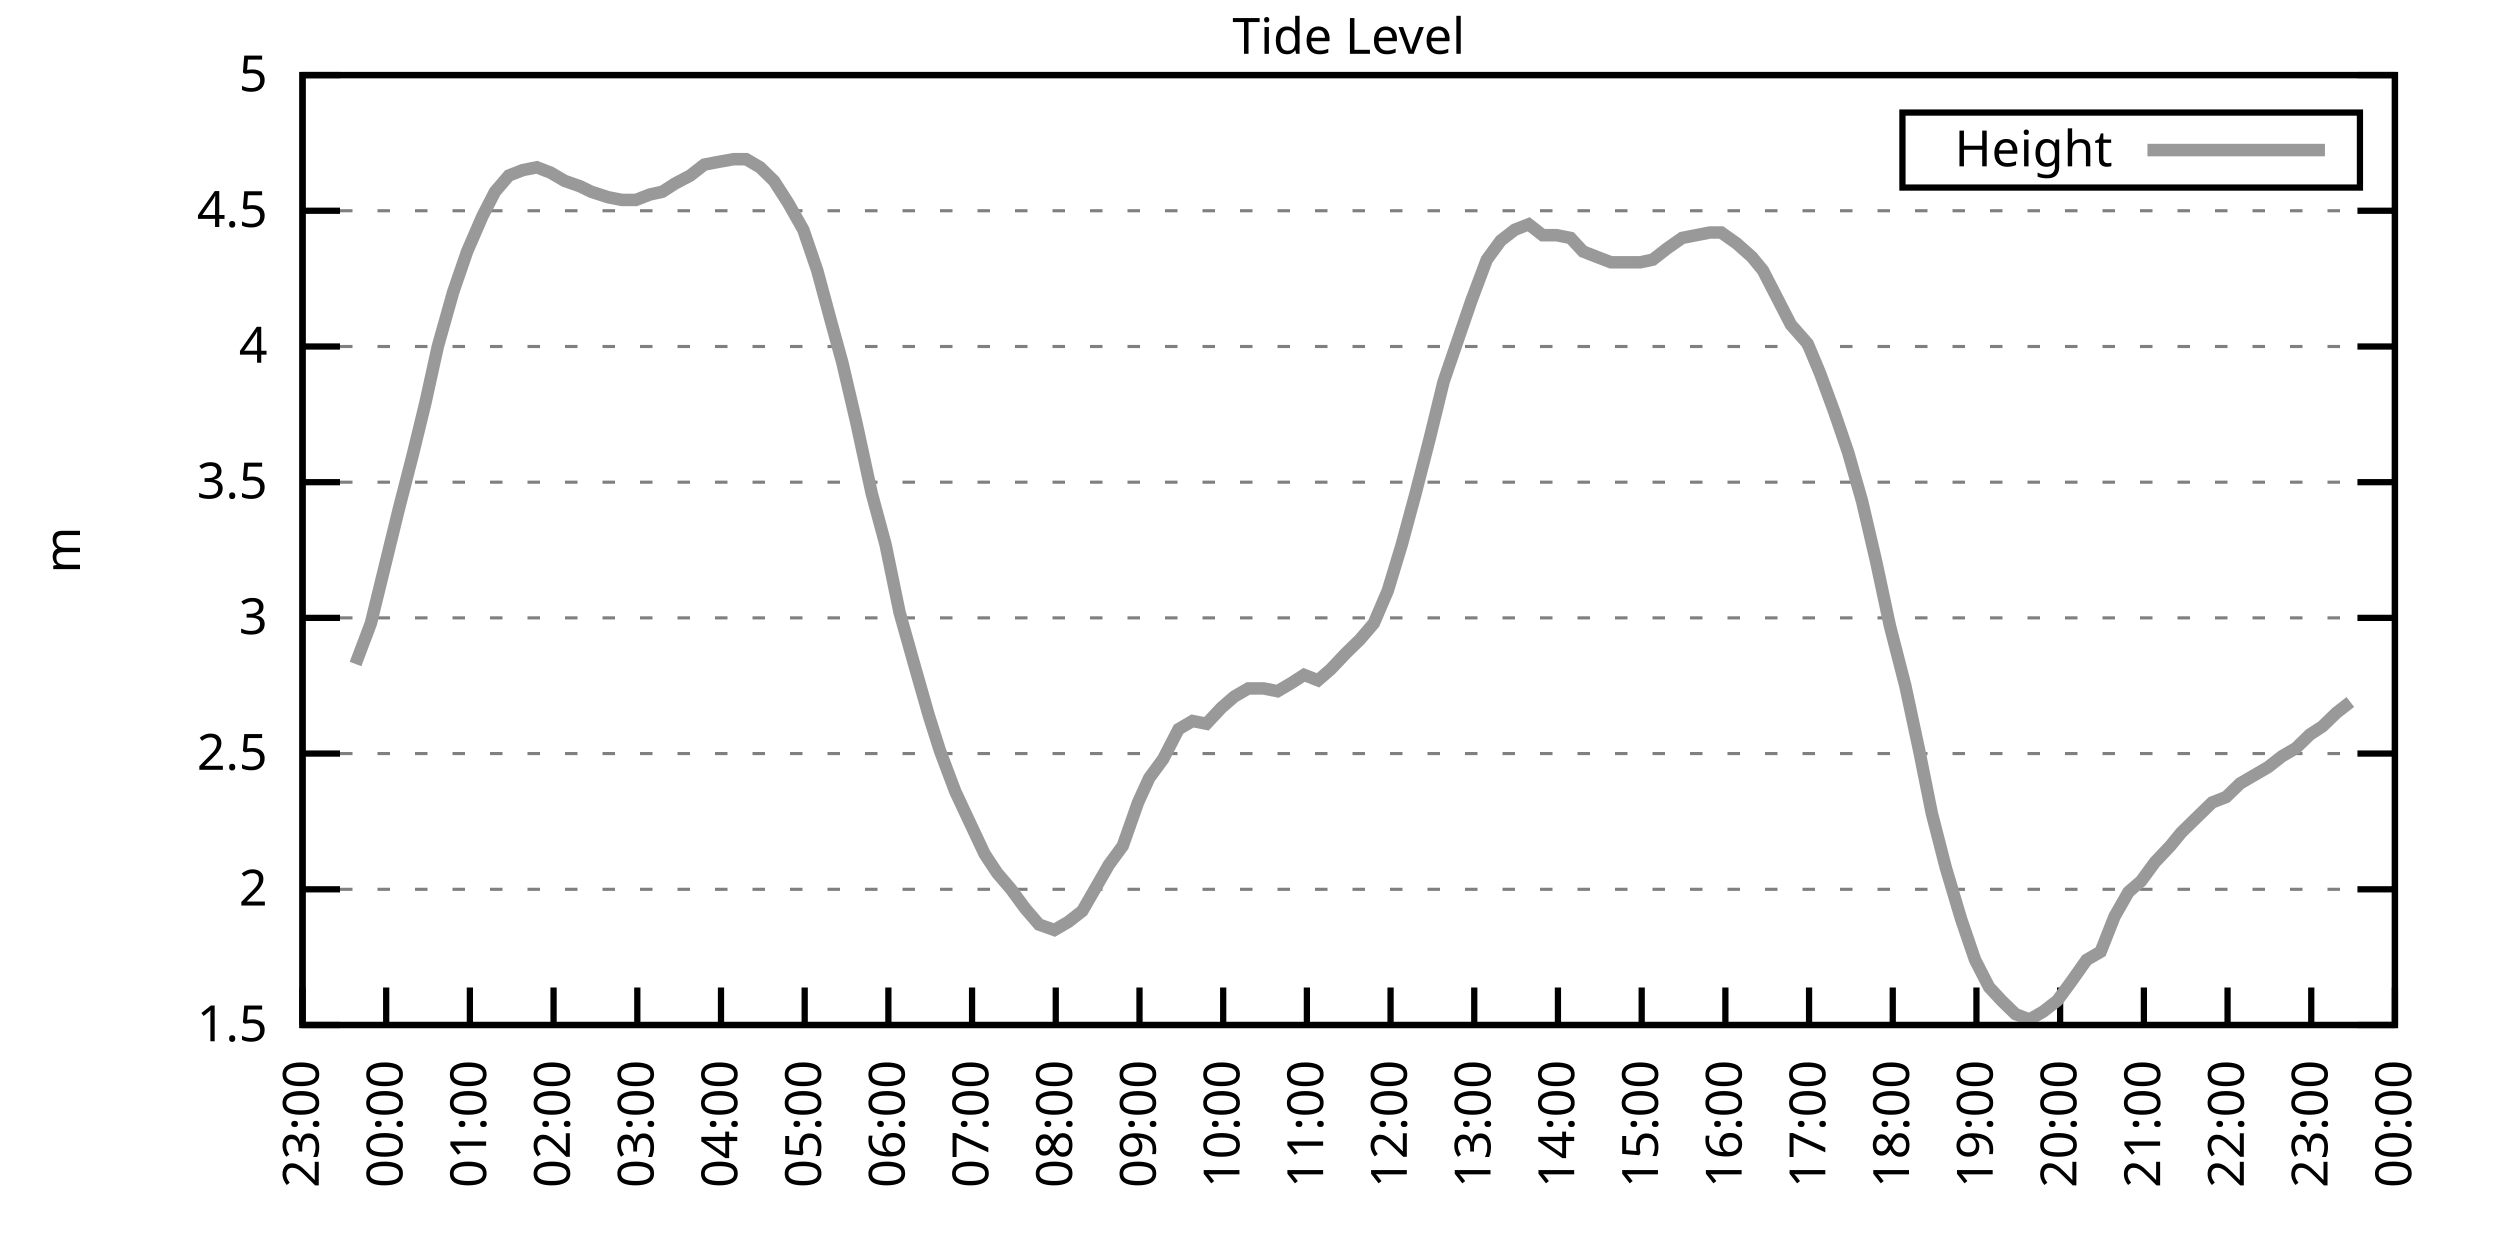
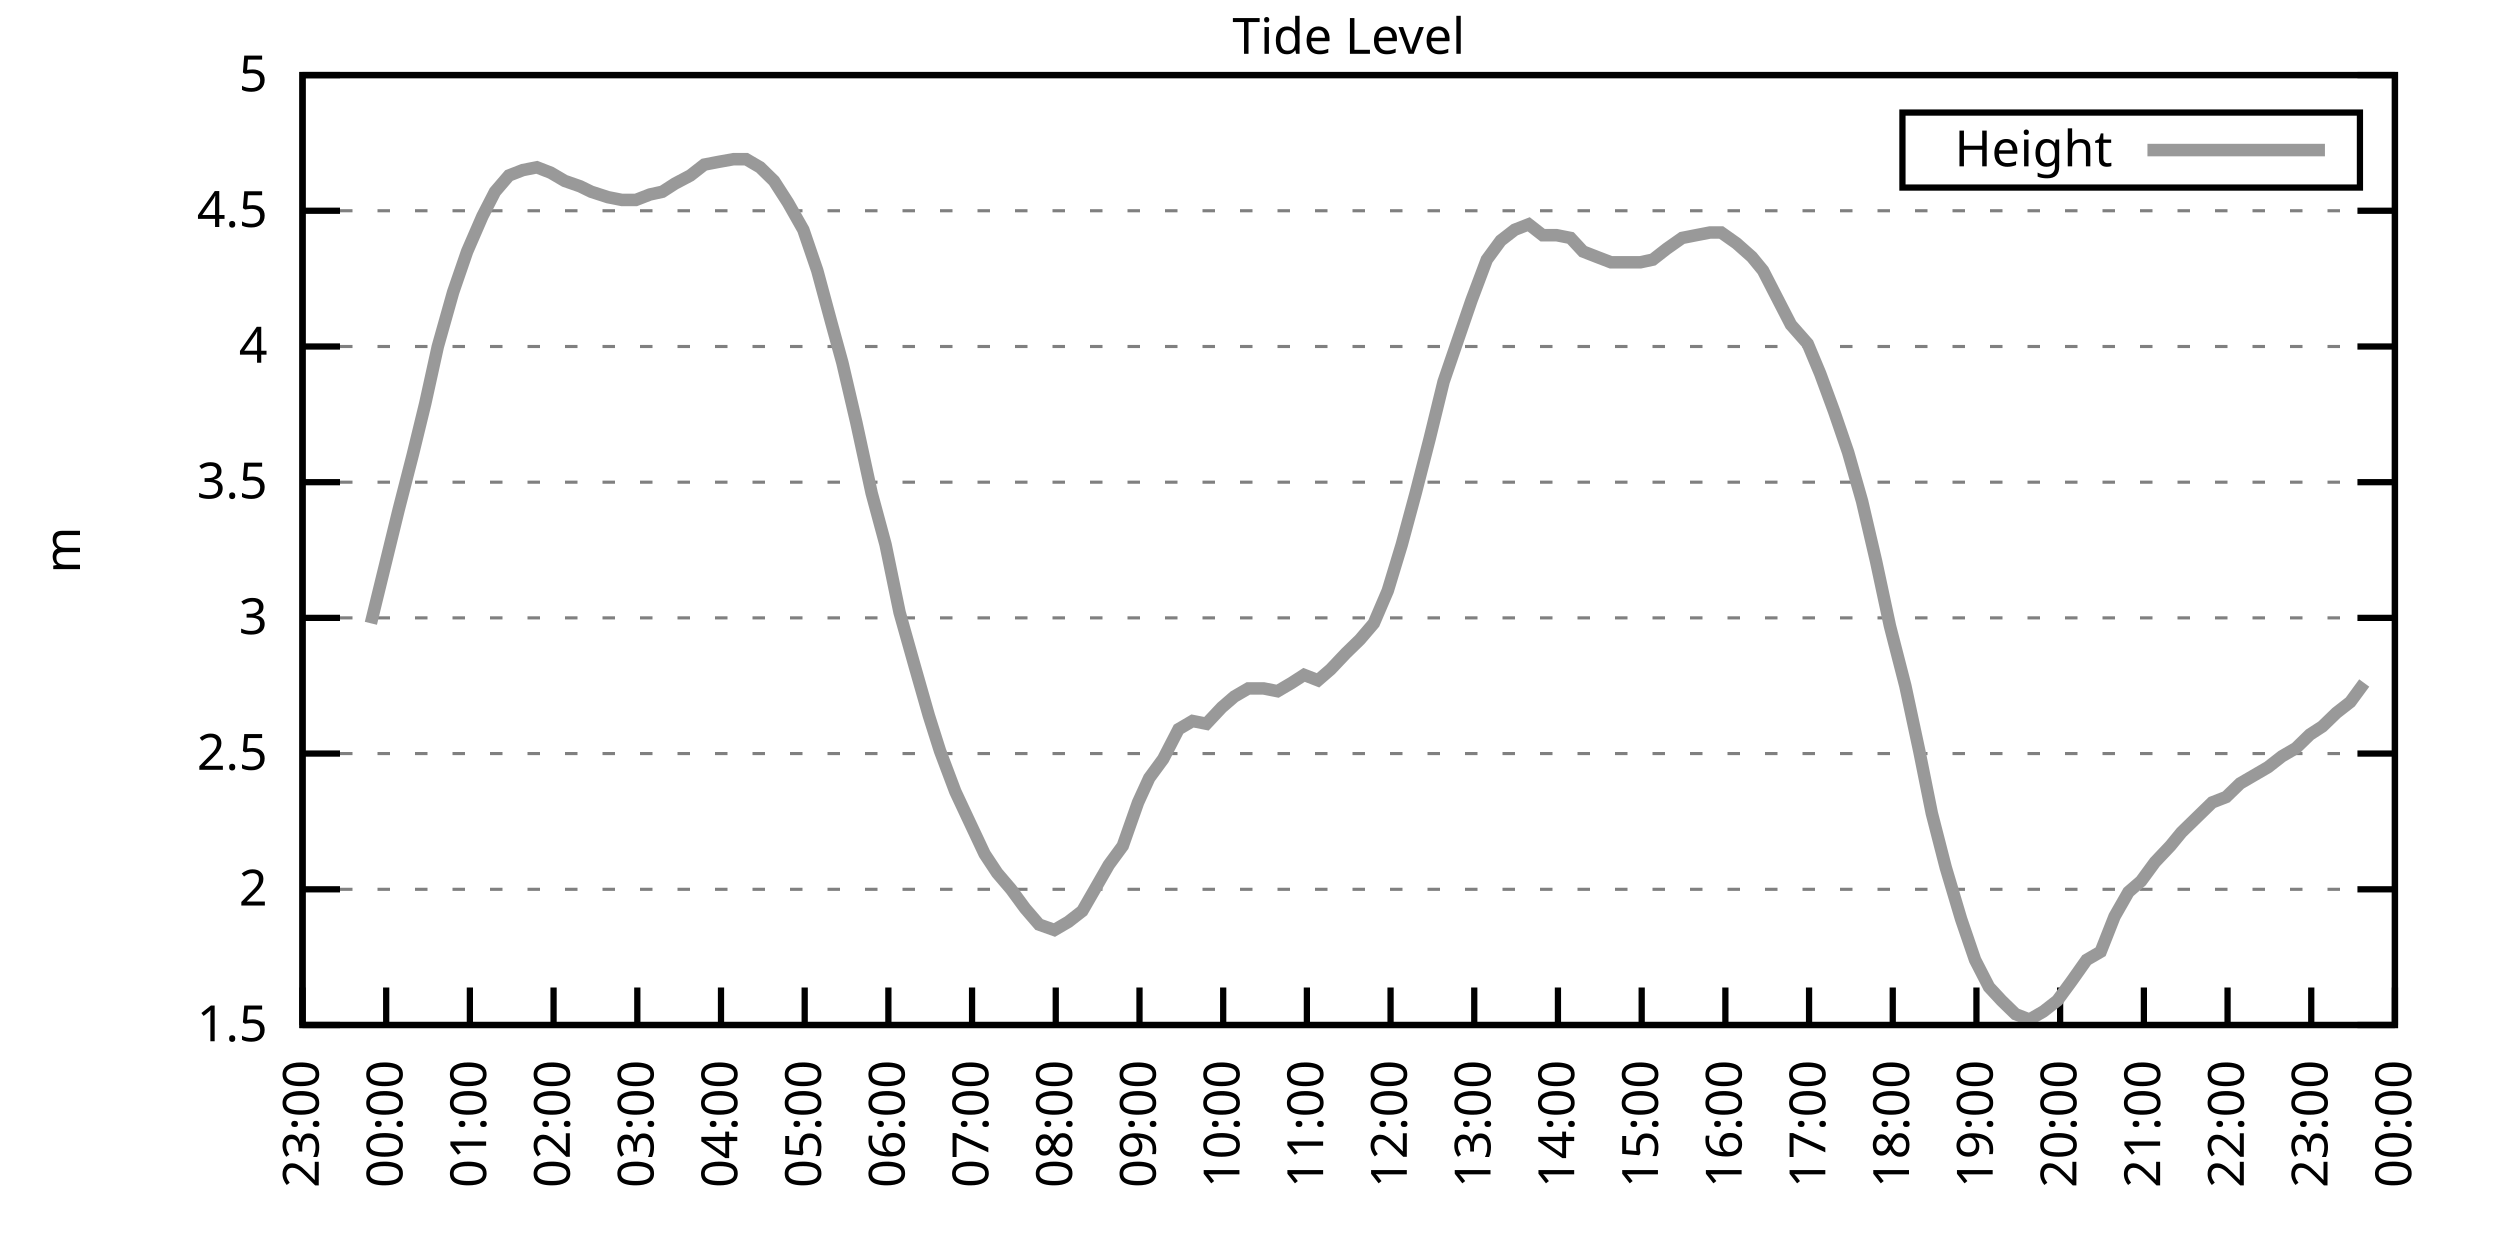
<svg xmlns="http://www.w3.org/2000/svg" xmlns:xlink="http://www.w3.org/1999/xlink" width="400" height="200" viewBox="0 0 400 200">
  <g id="gnuplot_canvas">
    <rect x="0" y="0" width="400" height="200" fill="none" />
    <defs>
      <circle id="gpDot" r="0.5" stroke-width="0.5" stroke="currentColor" />
      <path id="gpPt0" stroke-width="0.333" stroke="currentColor" d="M-1,0 h2 M0,-1 v2" />
      <path id="gpPt1" stroke-width="0.333" stroke="currentColor" d="M-1,-1 L1,1 M1,-1 L-1,1" />
      <path id="gpPt2" stroke-width="0.333" stroke="currentColor" d="M-1,0 L1,0 M0,-1 L0,1 M-1,-1 L1,1 M-1,1 L1,-1" />
      <rect id="gpPt3" stroke-width="0.333" stroke="currentColor" x="-1" y="-1" width="2" height="2" />
      <rect id="gpPt4" stroke-width="0.333" stroke="currentColor" fill="currentColor" x="-1" y="-1" width="2" height="2" />
      <circle id="gpPt5" stroke-width="0.333" stroke="currentColor" cx="0" cy="0" r="1" />
      <use xlink:href="#gpPt5" id="gpPt6" fill="currentColor" stroke="none" />
      <path id="gpPt7" stroke-width="0.333" stroke="currentColor" d="M0,-1.33 L-1.33,0.67 L1.33,0.67 z" />
      <use xlink:href="#gpPt7" id="gpPt8" fill="currentColor" stroke="none" />
      <use xlink:href="#gpPt7" id="gpPt9" stroke="currentColor" transform="rotate(180)" />
      <use xlink:href="#gpPt9" id="gpPt10" fill="currentColor" stroke="none" />
      <use xlink:href="#gpPt3" id="gpPt11" stroke="currentColor" transform="rotate(45)" />
      <use xlink:href="#gpPt11" id="gpPt12" fill="currentColor" stroke="none" />
      <path id="gpPt13" stroke-width="0.333" stroke="currentColor" d="M0,1.330 L1.265,0.411 L0.782,-1.067 L-0.782,-1.076 L-1.265,0.411 z" />
      <use xlink:href="#gpPt13" id="gpPt14" fill="currentColor" stroke="none" />
      <filter id="textbox" filterUnits="objectBoundingBox" x="0" y="0" height="1" width="1">
        <feFlood flood-color="white" flood-opacity="1" result="bgnd" />
        <feComposite in="SourceGraphic" in2="bgnd" operator="atop" />
      </filter>
      <filter id="greybox" filterUnits="objectBoundingBox" x="0" y="0" height="1" width="1">
        <feFlood flood-color="lightgrey" flood-opacity="1" result="grey" />
        <feComposite in="SourceGraphic" in2="grey" operator="atop" />
      </filter>
    </defs>
    <g fill="none" color="white" stroke="currentColor" stroke-width="1.00" stroke-linecap="butt" stroke-linejoin="miter">
</g>
    <g fill="none" color="black" stroke="currentColor" stroke-width="1.00" stroke-linecap="butt" stroke-linejoin="miter">
      <g stroke="none" shape-rendering="crispEdges">
        <polygon fill="rgb(255, 255, 255)" points="48.40,164.00 383.18,164.00 383.18,12.02 48.40,12.02 " />
      </g>
    </g>
    <g fill="none" color="black" stroke="currentColor" stroke-width="1.00" stroke-linecap="butt" stroke-linejoin="miter">
</g>
    <g fill="none" color="black" stroke="black" stroke-width="0.50" stroke-linecap="butt" stroke-linejoin="miter">
</g>
    <g fill="none" color="gray" stroke="currentColor" stroke-width="0.50" stroke-linecap="butt" stroke-linejoin="miter">
      <path stroke="gray" stroke-dasharray="2,4" class="gridline" d="M48.40,164.00 L383.19,164.00  " />
    </g>
    <g fill="none" color="gray" stroke="gray" stroke-width="1.00" stroke-linecap="butt" stroke-linejoin="miter">
</g>
    <g fill="none" color="black" stroke="currentColor" stroke-width="1.00" stroke-linecap="butt" stroke-linejoin="miter">
      <path stroke="black" d="M48.40,164.00 L54.40,164.00 M383.19,164.00 L377.19,164.00  " />
      <g transform="translate(42.80,166.60)" stroke="none" fill="black" font-family="Sans" font-size="8.00" text-anchor="end">
        <text>
          <tspan font-family="Sans"> 1.5</tspan>
        </text>
      </g>
    </g>
    <g fill="none" color="black" stroke="currentColor" stroke-width="1.00" stroke-linecap="butt" stroke-linejoin="miter">
</g>
    <g fill="none" color="black" stroke="black" stroke-width="0.50" stroke-linecap="butt" stroke-linejoin="miter">
</g>
    <g fill="none" color="gray" stroke="currentColor" stroke-width="0.50" stroke-linecap="butt" stroke-linejoin="miter">
      <path stroke="gray" stroke-dasharray="2,4" class="gridline" d="M48.40,142.29 L383.19,142.29  " />
    </g>
    <g fill="none" color="gray" stroke="gray" stroke-width="1.00" stroke-linecap="butt" stroke-linejoin="miter">
</g>
    <g fill="none" color="black" stroke="currentColor" stroke-width="1.00" stroke-linecap="butt" stroke-linejoin="miter">
      <path stroke="black" d="M48.40,142.29 L54.40,142.29 M383.19,142.29 L377.19,142.29  " />
      <g transform="translate(42.80,144.89)" stroke="none" fill="black" font-family="Sans" font-size="8.00" text-anchor="end">
        <text>
          <tspan font-family="Sans"> 2</tspan>
        </text>
      </g>
    </g>
    <g fill="none" color="black" stroke="currentColor" stroke-width="1.00" stroke-linecap="butt" stroke-linejoin="miter">
</g>
    <g fill="none" color="black" stroke="black" stroke-width="0.50" stroke-linecap="butt" stroke-linejoin="miter">
</g>
    <g fill="none" color="gray" stroke="currentColor" stroke-width="0.50" stroke-linecap="butt" stroke-linejoin="miter">
      <path stroke="gray" stroke-dasharray="2,4" class="gridline" d="M48.40,120.57 L383.19,120.57  " />
    </g>
    <g fill="none" color="gray" stroke="gray" stroke-width="1.00" stroke-linecap="butt" stroke-linejoin="miter">
</g>
    <g fill="none" color="black" stroke="currentColor" stroke-width="1.00" stroke-linecap="butt" stroke-linejoin="miter">
      <path stroke="black" d="M48.40,120.57 L54.40,120.57 M383.19,120.57 L377.19,120.57  " />
      <g transform="translate(42.80,123.17)" stroke="none" fill="black" font-family="Sans" font-size="8.00" text-anchor="end">
        <text>
          <tspan font-family="Sans"> 2.5</tspan>
        </text>
      </g>
    </g>
    <g fill="none" color="black" stroke="currentColor" stroke-width="1.00" stroke-linecap="butt" stroke-linejoin="miter">
</g>
    <g fill="none" color="black" stroke="black" stroke-width="0.50" stroke-linecap="butt" stroke-linejoin="miter">
</g>
    <g fill="none" color="gray" stroke="currentColor" stroke-width="0.50" stroke-linecap="butt" stroke-linejoin="miter">
      <path stroke="gray" stroke-dasharray="2,4" class="gridline" d="M48.40,98.86 L383.19,98.86  " />
    </g>
    <g fill="none" color="gray" stroke="gray" stroke-width="1.00" stroke-linecap="butt" stroke-linejoin="miter">
</g>
    <g fill="none" color="black" stroke="currentColor" stroke-width="1.00" stroke-linecap="butt" stroke-linejoin="miter">
      <path stroke="black" d="M48.40,98.86 L54.40,98.86 M383.19,98.86 L377.19,98.86  " />
      <g transform="translate(42.80,101.46)" stroke="none" fill="black" font-family="Sans" font-size="8.00" text-anchor="end">
        <text>
          <tspan font-family="Sans"> 3</tspan>
        </text>
      </g>
    </g>
    <g fill="none" color="black" stroke="currentColor" stroke-width="1.00" stroke-linecap="butt" stroke-linejoin="miter">
</g>
    <g fill="none" color="black" stroke="black" stroke-width="0.50" stroke-linecap="butt" stroke-linejoin="miter">
</g>
    <g fill="none" color="gray" stroke="currentColor" stroke-width="0.50" stroke-linecap="butt" stroke-linejoin="miter">
      <path stroke="gray" stroke-dasharray="2,4" class="gridline" d="M48.40,77.15 L383.19,77.15  " />
    </g>
    <g fill="none" color="gray" stroke="gray" stroke-width="1.00" stroke-linecap="butt" stroke-linejoin="miter">
</g>
    <g fill="none" color="black" stroke="currentColor" stroke-width="1.00" stroke-linecap="butt" stroke-linejoin="miter">
      <path stroke="black" d="M48.40,77.15 L54.40,77.15 M383.19,77.15 L377.19,77.15  " />
      <g transform="translate(42.80,79.75)" stroke="none" fill="black" font-family="Sans" font-size="8.00" text-anchor="end">
        <text>
          <tspan font-family="Sans"> 3.5</tspan>
        </text>
      </g>
    </g>
    <g fill="none" color="black" stroke="currentColor" stroke-width="1.00" stroke-linecap="butt" stroke-linejoin="miter">
</g>
    <g fill="none" color="black" stroke="black" stroke-width="0.50" stroke-linecap="butt" stroke-linejoin="miter">
</g>
    <g fill="none" color="gray" stroke="currentColor" stroke-width="0.50" stroke-linecap="butt" stroke-linejoin="miter">
      <path stroke="gray" stroke-dasharray="2,4" class="gridline" d="M48.40,55.44 L383.19,55.44  " />
    </g>
    <g fill="none" color="gray" stroke="gray" stroke-width="1.00" stroke-linecap="butt" stroke-linejoin="miter">
</g>
    <g fill="none" color="black" stroke="currentColor" stroke-width="1.00" stroke-linecap="butt" stroke-linejoin="miter">
      <path stroke="black" d="M48.40,55.44 L54.40,55.44 M383.19,55.44 L377.19,55.44  " />
      <g transform="translate(42.80,58.04)" stroke="none" fill="black" font-family="Sans" font-size="8.00" text-anchor="end">
        <text>
          <tspan font-family="Sans"> 4</tspan>
        </text>
      </g>
    </g>
    <g fill="none" color="black" stroke="currentColor" stroke-width="1.00" stroke-linecap="butt" stroke-linejoin="miter">
</g>
    <g fill="none" color="black" stroke="black" stroke-width="0.50" stroke-linecap="butt" stroke-linejoin="miter">
</g>
    <g fill="none" color="gray" stroke="currentColor" stroke-width="0.50" stroke-linecap="butt" stroke-linejoin="miter">
      <path stroke="gray" stroke-dasharray="2,4" class="gridline" d="M48.40,33.72 L383.19,33.72  " />
    </g>
    <g fill="none" color="gray" stroke="gray" stroke-width="1.00" stroke-linecap="butt" stroke-linejoin="miter">
</g>
    <g fill="none" color="black" stroke="currentColor" stroke-width="1.00" stroke-linecap="butt" stroke-linejoin="miter">
      <path stroke="black" d="M48.40,33.72 L54.40,33.72 M383.19,33.72 L377.19,33.72  " />
      <g transform="translate(42.80,36.32)" stroke="none" fill="black" font-family="Sans" font-size="8.00" text-anchor="end">
        <text>
          <tspan font-family="Sans"> 4.5</tspan>
        </text>
      </g>
    </g>
    <g fill="none" color="black" stroke="currentColor" stroke-width="1.00" stroke-linecap="butt" stroke-linejoin="miter">
</g>
    <g fill="none" color="black" stroke="black" stroke-width="0.50" stroke-linecap="butt" stroke-linejoin="miter">
</g>
    <g fill="none" color="gray" stroke="currentColor" stroke-width="0.50" stroke-linecap="butt" stroke-linejoin="miter">
      <path stroke="gray" stroke-dasharray="2,4" class="gridline" d="M48.40,12.01 L383.19,12.01  " />
    </g>
    <g fill="none" color="gray" stroke="gray" stroke-width="1.00" stroke-linecap="butt" stroke-linejoin="miter">
</g>
    <g fill="none" color="black" stroke="currentColor" stroke-width="1.00" stroke-linecap="butt" stroke-linejoin="miter">
      <path stroke="black" d="M48.40,12.01 L54.40,12.01 M383.19,12.01 L377.19,12.01  " />
      <g transform="translate(42.80,14.61)" stroke="none" fill="black" font-family="Sans" font-size="8.00" text-anchor="end">
        <text>
          <tspan font-family="Sans"> 5</tspan>
        </text>
      </g>
    </g>
    <g fill="none" color="black" stroke="currentColor" stroke-width="1.00" stroke-linecap="butt" stroke-linejoin="miter">
      <path stroke="black" d="M48.40,164.00 L48.40,158.00  " />
      <g transform="translate(51.00,169.60) rotate(270.00)" stroke="none" fill="black" font-family="Sans" font-size="8.00" text-anchor="end">
        <text>
          <tspan font-family="Sans">23:00</tspan>
        </text>
      </g>
    </g>
    <g fill="none" color="black" stroke="currentColor" stroke-width="1.00" stroke-linecap="butt" stroke-linejoin="miter">
      <path stroke="black" d="M61.79,164.00 L61.79,158.00  " />
      <g transform="translate(64.39,169.60) rotate(270.00)" stroke="none" fill="black" font-family="Sans" font-size="8.00" text-anchor="end">
        <text>
          <tspan font-family="Sans">00:00</tspan>
        </text>
      </g>
    </g>
    <g fill="none" color="black" stroke="currentColor" stroke-width="1.00" stroke-linecap="butt" stroke-linejoin="miter">
      <path stroke="black" d="M75.18,164.00 L75.18,158.00  " />
      <g transform="translate(77.78,169.60) rotate(270.00)" stroke="none" fill="black" font-family="Sans" font-size="8.00" text-anchor="end">
        <text>
          <tspan font-family="Sans">01:00</tspan>
        </text>
      </g>
    </g>
    <g fill="none" color="black" stroke="currentColor" stroke-width="1.00" stroke-linecap="butt" stroke-linejoin="miter">
      <path stroke="black" d="M88.57,164.00 L88.57,158.00  " />
      <g transform="translate(91.17,169.60) rotate(270.00)" stroke="none" fill="black" font-family="Sans" font-size="8.00" text-anchor="end">
        <text>
          <tspan font-family="Sans">02:00</tspan>
        </text>
      </g>
    </g>
    <g fill="none" color="black" stroke="currentColor" stroke-width="1.00" stroke-linecap="butt" stroke-linejoin="miter">
      <path stroke="black" d="M101.97,164.00 L101.97,158.00  " />
      <g transform="translate(104.57,169.60) rotate(270.00)" stroke="none" fill="black" font-family="Sans" font-size="8.00" text-anchor="end">
        <text>
          <tspan font-family="Sans">03:00</tspan>
        </text>
      </g>
    </g>
    <g fill="none" color="black" stroke="currentColor" stroke-width="1.00" stroke-linecap="butt" stroke-linejoin="miter">
      <path stroke="black" d="M115.36,164.00 L115.36,158.00  " />
      <g transform="translate(117.96,169.60) rotate(270.00)" stroke="none" fill="black" font-family="Sans" font-size="8.00" text-anchor="end">
        <text>
          <tspan font-family="Sans">04:00</tspan>
        </text>
      </g>
    </g>
    <g fill="none" color="black" stroke="currentColor" stroke-width="1.00" stroke-linecap="butt" stroke-linejoin="miter">
      <path stroke="black" d="M128.75,164.00 L128.75,158.00  " />
      <g transform="translate(131.35,169.60) rotate(270.00)" stroke="none" fill="black" font-family="Sans" font-size="8.00" text-anchor="end">
        <text>
          <tspan font-family="Sans">05:00</tspan>
        </text>
      </g>
    </g>
    <g fill="none" color="black" stroke="currentColor" stroke-width="1.00" stroke-linecap="butt" stroke-linejoin="miter">
      <path stroke="black" d="M142.14,164.00 L142.14,158.00  " />
      <g transform="translate(144.74,169.60) rotate(270.00)" stroke="none" fill="black" font-family="Sans" font-size="8.00" text-anchor="end">
        <text>
          <tspan font-family="Sans">06:00</tspan>
        </text>
      </g>
    </g>
    <g fill="none" color="black" stroke="currentColor" stroke-width="1.00" stroke-linecap="butt" stroke-linejoin="miter">
      <path stroke="black" d="M155.53,164.00 L155.53,158.00  " />
      <g transform="translate(158.13,169.60) rotate(270.00)" stroke="none" fill="black" font-family="Sans" font-size="8.00" text-anchor="end">
        <text>
          <tspan font-family="Sans">07:00</tspan>
        </text>
      </g>
    </g>
    <g fill="none" color="black" stroke="currentColor" stroke-width="1.00" stroke-linecap="butt" stroke-linejoin="miter">
      <path stroke="black" d="M168.92,164.00 L168.92,158.00  " />
      <g transform="translate(171.52,169.60) rotate(270.00)" stroke="none" fill="black" font-family="Sans" font-size="8.00" text-anchor="end">
        <text>
          <tspan font-family="Sans">08:00</tspan>
        </text>
      </g>
    </g>
    <g fill="none" color="black" stroke="currentColor" stroke-width="1.00" stroke-linecap="butt" stroke-linejoin="miter">
      <path stroke="black" d="M182.32,164.00 L182.32,158.00  " />
      <g transform="translate(184.92,169.60) rotate(270.00)" stroke="none" fill="black" font-family="Sans" font-size="8.00" text-anchor="end">
        <text>
          <tspan font-family="Sans">09:00</tspan>
        </text>
      </g>
    </g>
    <g fill="none" color="black" stroke="currentColor" stroke-width="1.00" stroke-linecap="butt" stroke-linejoin="miter">
      <path stroke="black" d="M195.71,164.00 L195.71,158.00  " />
      <g transform="translate(198.31,169.60) rotate(270.00)" stroke="none" fill="black" font-family="Sans" font-size="8.00" text-anchor="end">
        <text>
          <tspan font-family="Sans">10:00</tspan>
        </text>
      </g>
    </g>
    <g fill="none" color="black" stroke="currentColor" stroke-width="1.00" stroke-linecap="butt" stroke-linejoin="miter">
      <path stroke="black" d="M209.10,164.00 L209.10,158.00  " />
      <g transform="translate(211.70,169.60) rotate(270.00)" stroke="none" fill="black" font-family="Sans" font-size="8.00" text-anchor="end">
        <text>
          <tspan font-family="Sans">11:00</tspan>
        </text>
      </g>
    </g>
    <g fill="none" color="black" stroke="currentColor" stroke-width="1.00" stroke-linecap="butt" stroke-linejoin="miter">
      <path stroke="black" d="M222.49,164.00 L222.49,158.00  " />
      <g transform="translate(225.09,169.60) rotate(270.00)" stroke="none" fill="black" font-family="Sans" font-size="8.00" text-anchor="end">
        <text>
          <tspan font-family="Sans">12:00</tspan>
        </text>
      </g>
    </g>
    <g fill="none" color="black" stroke="currentColor" stroke-width="1.00" stroke-linecap="butt" stroke-linejoin="miter">
      <path stroke="black" d="M235.88,164.00 L235.88,158.00  " />
      <g transform="translate(238.48,169.60) rotate(270.00)" stroke="none" fill="black" font-family="Sans" font-size="8.00" text-anchor="end">
        <text>
          <tspan font-family="Sans">13:00</tspan>
        </text>
      </g>
    </g>
    <g fill="none" color="black" stroke="currentColor" stroke-width="1.00" stroke-linecap="butt" stroke-linejoin="miter">
      <path stroke="black" d="M249.27,164.00 L249.27,158.00  " />
      <g transform="translate(251.87,169.60) rotate(270.00)" stroke="none" fill="black" font-family="Sans" font-size="8.00" text-anchor="end">
        <text>
          <tspan font-family="Sans">14:00</tspan>
        </text>
      </g>
    </g>
    <g fill="none" color="black" stroke="currentColor" stroke-width="1.00" stroke-linecap="butt" stroke-linejoin="miter">
      <path stroke="black" d="M262.67,164.00 L262.67,158.00  " />
      <g transform="translate(265.27,169.60) rotate(270.00)" stroke="none" fill="black" font-family="Sans" font-size="8.00" text-anchor="end">
        <text>
          <tspan font-family="Sans">15:00</tspan>
        </text>
      </g>
    </g>
    <g fill="none" color="black" stroke="currentColor" stroke-width="1.00" stroke-linecap="butt" stroke-linejoin="miter">
      <path stroke="black" d="M276.06,164.00 L276.06,158.00  " />
      <g transform="translate(278.66,169.60) rotate(270.00)" stroke="none" fill="black" font-family="Sans" font-size="8.00" text-anchor="end">
        <text>
          <tspan font-family="Sans">16:00</tspan>
        </text>
      </g>
    </g>
    <g fill="none" color="black" stroke="currentColor" stroke-width="1.00" stroke-linecap="butt" stroke-linejoin="miter">
      <path stroke="black" d="M289.45,164.00 L289.45,158.00  " />
      <g transform="translate(292.05,169.60) rotate(270.00)" stroke="none" fill="black" font-family="Sans" font-size="8.00" text-anchor="end">
        <text>
          <tspan font-family="Sans">17:00</tspan>
        </text>
      </g>
    </g>
    <g fill="none" color="black" stroke="currentColor" stroke-width="1.00" stroke-linecap="butt" stroke-linejoin="miter">
      <path stroke="black" d="M302.84,164.00 L302.84,158.00  " />
      <g transform="translate(305.44,169.60) rotate(270.00)" stroke="none" fill="black" font-family="Sans" font-size="8.00" text-anchor="end">
        <text>
          <tspan font-family="Sans">18:00</tspan>
        </text>
      </g>
    </g>
    <g fill="none" color="black" stroke="currentColor" stroke-width="1.00" stroke-linecap="butt" stroke-linejoin="miter">
      <path stroke="black" d="M316.23,164.00 L316.23,158.00  " />
      <g transform="translate(318.83,169.60) rotate(270.00)" stroke="none" fill="black" font-family="Sans" font-size="8.00" text-anchor="end">
        <text>
          <tspan font-family="Sans">19:00</tspan>
        </text>
      </g>
    </g>
    <g fill="none" color="black" stroke="currentColor" stroke-width="1.00" stroke-linecap="butt" stroke-linejoin="miter">
      <path stroke="black" d="M329.62,164.00 L329.62,158.00  " />
      <g transform="translate(332.22,169.60) rotate(270.00)" stroke="none" fill="black" font-family="Sans" font-size="8.00" text-anchor="end">
        <text>
          <tspan font-family="Sans">20:00</tspan>
        </text>
      </g>
    </g>
    <g fill="none" color="black" stroke="currentColor" stroke-width="1.00" stroke-linecap="butt" stroke-linejoin="miter">
      <path stroke="black" d="M343.02,164.00 L343.02,158.00  " />
      <g transform="translate(345.62,169.60) rotate(270.00)" stroke="none" fill="black" font-family="Sans" font-size="8.00" text-anchor="end">
        <text>
          <tspan font-family="Sans">21:00</tspan>
        </text>
      </g>
    </g>
    <g fill="none" color="black" stroke="currentColor" stroke-width="1.00" stroke-linecap="butt" stroke-linejoin="miter">
      <path stroke="black" d="M356.41,164.00 L356.41,158.00  " />
      <g transform="translate(359.01,169.60) rotate(270.00)" stroke="none" fill="black" font-family="Sans" font-size="8.00" text-anchor="end">
        <text>
          <tspan font-family="Sans">22:00</tspan>
        </text>
      </g>
    </g>
    <g fill="none" color="black" stroke="currentColor" stroke-width="1.00" stroke-linecap="butt" stroke-linejoin="miter">
      <path stroke="black" d="M369.80,164.00 L369.80,158.00  " />
      <g transform="translate(372.40,169.60) rotate(270.00)" stroke="none" fill="black" font-family="Sans" font-size="8.00" text-anchor="end">
        <text>
          <tspan font-family="Sans">23:00</tspan>
        </text>
      </g>
    </g>
    <g fill="none" color="black" stroke="currentColor" stroke-width="1.00" stroke-linecap="butt" stroke-linejoin="miter">
      <path stroke="black" d="M383.19,164.00 L383.19,158.00  " />
      <g transform="translate(385.79,169.60) rotate(270.00)" stroke="none" fill="black" font-family="Sans" font-size="8.00" text-anchor="end">
        <text>
          <tspan font-family="Sans">00:00</tspan>
        </text>
      </g>
    </g>
    <g fill="none" color="black" stroke="currentColor" stroke-width="1.00" stroke-linecap="butt" stroke-linejoin="miter">
</g>
    <g fill="none" color="black" stroke="currentColor" stroke-width="1.00" stroke-linecap="butt" stroke-linejoin="miter">
      <path stroke="black" d="M48.40,12.01 L48.40,164.00 L383.19,164.00 L383.19,12.01 L48.40,12.01 Z  " />
    </g>
    <g fill="none" color="black" stroke="currentColor" stroke-width="1.00" stroke-linecap="butt" stroke-linejoin="miter">
</g>
    <g fill="none" color="black" stroke="currentColor" stroke-width="1.00" stroke-linecap="butt" stroke-linejoin="miter">
      <path stroke="black" d="M304.39,30.01 L304.39,18.01 L377.59,18.01 L377.59,30.01 L304.39,30.01 Z  " />
    </g>
    <g id="Tide_level_plot_1">
      <g fill="none" color="white" stroke="black" stroke-width="2.00" stroke-linecap="butt" stroke-linejoin="miter">
</g>
      <g fill="none" color="black" stroke="currentColor" stroke-width="2.00" stroke-linecap="butt" stroke-linejoin="miter">
        <g transform="translate(337.99,26.61)" stroke="none" fill="black" font-family="Sans" font-size="8.00" text-anchor="end">
          <text>
            <tspan font-family="Sans">Height</tspan>
          </text>
        </g>
      </g>
      <g fill="none" color="black" stroke="currentColor" stroke-width="2.00" stroke-linecap="butt" stroke-linejoin="miter">
-         <path stroke="rgb(153, 153, 153)" d="M343.59,24.01 L371.99,24.01 M56.88,106.24 L59.34,99.73 L61.57,90.61 L63.80,81.49 L66.03,72.81 L68.04,64.56   L70.05,55.44 L72.50,46.75 L74.74,40.24 L77.19,34.59 L79.20,30.68 L81.43,28.08 L83.66,27.21 L85.90,26.77   L88.13,27.64 L90.36,28.95 L92.82,29.81 L94.60,30.68 L97.28,31.55 L99.51,31.99 L101.74,31.99 L103.98,31.12   L105.98,30.68 L107.99,29.38 L110.45,28.08 L112.68,26.34 L114.91,25.91 L117.37,25.47 L119.38,25.47 L121.61,26.77   L123.84,28.95 L126.07,32.42 L128.53,36.76 L130.76,43.28 L132.99,51.53 L134.78,58.04 L137.01,67.59 L139.46,78.89   L141.69,87.14 L143.93,97.99 L146.38,106.68 L148.61,114.49 L150.40,120.14 L152.85,126.65 L155.09,131.43 L157.54,136.64   L159.55,139.68 L161.78,142.29 L164.01,145.33 L166.25,147.93 L168.70,148.80 L170.93,147.50 L173.17,145.76 L175.17,142.29   L177.41,138.38 L179.64,135.34 L182.09,128.39 L183.88,124.48 L186.11,121.44 L188.57,116.67 L190.80,115.36 L193.03,115.80   L195.48,113.19 L197.49,111.45 L199.73,110.15 L202.18,110.15 L204.41,110.59 L206.64,109.28 L208.65,107.98 L210.88,108.85   L212.89,107.11 L215.35,104.51 L217.58,102.34 L219.81,99.73 L222.04,94.52 L224.28,87.14 L226.51,78.89 L228.74,70.20   L230.97,61.08 L233.20,54.57 L235.44,48.05 L237.89,41.54 L240.12,38.50 L242.36,36.76 L244.59,35.89 L246.82,37.63   L249.05,37.63 L251.28,38.07 L253.29,40.24 L255.52,41.11 L257.76,41.97 L259.99,41.97 L262.44,41.97 L264.45,41.54   L266.68,39.80 L269.14,38.07 L271.37,37.63 L273.60,37.20 L275.39,37.20 L277.84,38.93 L280.30,41.11 L282.08,43.28   L284.76,48.49 L286.55,51.96 L289.23,55.00 L291.23,59.78 L293.47,65.86 L295.70,72.37 L297.93,80.19 L300.16,89.74   L302.39,100.16 L304.85,109.72 L307.08,120.14 L309.09,130.13 L311.32,138.81 L313.78,147.06 L316.01,153.58 L318.24,157.92   L320.25,160.09 L322.48,162.26 L324.71,163.13 L326.95,161.83 L329.18,160.09 L331.41,157.05 L333.86,153.58 L336.10,152.28   L338.33,146.63 L340.56,142.72 L342.57,140.98 L344.80,137.94 L347.26,135.34 L349.04,133.17 L351.72,130.56 L353.95,128.39   L356.18,127.52 L358.42,125.35 L360.65,124.05 L362.88,122.75 L365.11,121.01 L367.34,119.71 L369.58,117.53 L371.58,116.23   L373.82,114.06 L376.05,112.32  " />
+         <path stroke="rgb(153, 153, 153)" d="M343.59,24.01 L371.99,24.01 M59.34,99.73 L61.57,90.61 L63.80,81.49 L66.03,72.81 L68.04,64.56 L70.05,55.44   L72.50,46.75 L74.74,40.24 L77.19,34.59 L79.20,30.68 L81.43,28.08 L83.66,27.21 L85.90,26.77 L88.13,27.64   L90.36,28.95 L92.82,29.81 L94.60,30.68 L97.28,31.55 L99.51,31.99 L101.74,31.99 L103.98,31.12 L105.98,30.68   L107.99,29.38 L110.45,28.08 L112.68,26.34 L114.91,25.91 L117.37,25.47 L119.38,25.47 L121.61,26.77 L123.84,28.95   L126.07,32.42 L128.53,36.76 L130.76,43.28 L132.99,51.53 L134.78,58.04 L137.01,67.59 L139.46,78.89 L141.69,87.14   L143.93,97.99 L146.38,106.68 L148.61,114.49 L150.40,120.14 L152.85,126.65 L155.09,131.43 L157.54,136.64 L159.55,139.68   L161.78,142.29 L164.01,145.33 L166.25,147.93 L168.70,148.80 L170.93,147.50 L173.17,145.76 L175.17,142.29 L177.41,138.38   L179.64,135.34 L182.09,128.39 L183.88,124.48 L186.11,121.44 L188.57,116.67 L190.80,115.36 L193.03,115.80 L195.48,113.19   L197.49,111.45 L199.73,110.15 L202.18,110.15 L204.41,110.59 L206.64,109.28 L208.65,107.98 L210.88,108.85 L212.89,107.11   L215.35,104.51 L217.58,102.34 L219.81,99.73 L222.04,94.52 L224.28,87.14 L226.51,78.89 L228.74,70.20 L230.97,61.08   L233.20,54.57 L235.44,48.05 L237.89,41.54 L240.12,38.50 L242.36,36.76 L244.59,35.89 L246.82,37.63 L249.05,37.63   L251.28,38.07 L253.29,40.24 L255.52,41.11 L257.76,41.97 L259.99,41.97 L262.44,41.97 L264.45,41.54 L266.68,39.80   L269.14,38.07 L271.37,37.63 L273.60,37.20 L275.39,37.20 L277.84,38.93 L280.30,41.11 L282.08,43.28 L284.76,48.49   L286.55,51.96 L289.23,55.00 L291.23,59.78 L293.47,65.86 L295.70,72.37 L297.93,80.19 L300.16,89.74 L302.39,100.16   L304.85,109.72 L307.08,120.14 L309.09,130.13 L311.32,138.81 L313.78,147.06 L316.01,153.58 L318.24,157.92 L320.25,160.09   L322.48,162.26 L324.71,163.13 L326.95,161.83 L329.18,160.09 L331.41,157.05 L333.86,153.58 L336.10,152.28 L338.33,146.63   L340.56,142.72 L342.57,140.98 L344.80,137.94 L347.26,135.34 L349.04,133.17 L351.72,130.56 L353.95,128.39 L356.18,127.52   L358.42,125.35 L360.65,124.05 L362.88,122.75 L365.11,121.01 L367.34,119.71 L369.58,117.53 L371.58,116.23 L373.82,114.06   L376.05,112.32 L378.28,109.28  " />
      </g>
    </g>
    <g fill="none" color="black" stroke="currentColor" stroke-width="2.00" stroke-linecap="butt" stroke-linejoin="miter">
</g>
    <g fill="none" color="black" stroke="black" stroke-width="1.00" stroke-linecap="butt" stroke-linejoin="miter">
</g>
    <g fill="none" color="black" stroke="currentColor" stroke-width="1.00" stroke-linecap="butt" stroke-linejoin="miter">
      <path stroke="black" d="M48.40,12.01 L48.40,164.00 L383.19,164.00 L383.19,12.01 L48.40,12.01 Z  " />
      <g transform="translate(12.80,88.01) rotate(270.00)" stroke="none" fill="black" font-family="Sans" font-size="8.00" text-anchor="middle">
        <text>
          <tspan font-family="Sans">m</tspan>
        </text>
      </g>
    </g>
    <g fill="none" color="black" stroke="currentColor" stroke-width="1.00" stroke-linecap="butt" stroke-linejoin="miter">
</g>
    <g fill="none" color="black" stroke="currentColor" stroke-width="1.00" stroke-linecap="butt" stroke-linejoin="miter">
      <g transform="translate(215.79,8.61)" stroke="none" fill="black" font-family="Sans" font-size="8.00" text-anchor="middle">
        <text>
          <tspan font-family="Sans">Tide Level</tspan>
        </text>
      </g>
    </g>
    <g fill="none" color="black" stroke="currentColor" stroke-width="1.00" stroke-linecap="butt" stroke-linejoin="miter">
</g>
  </g>
</svg>
